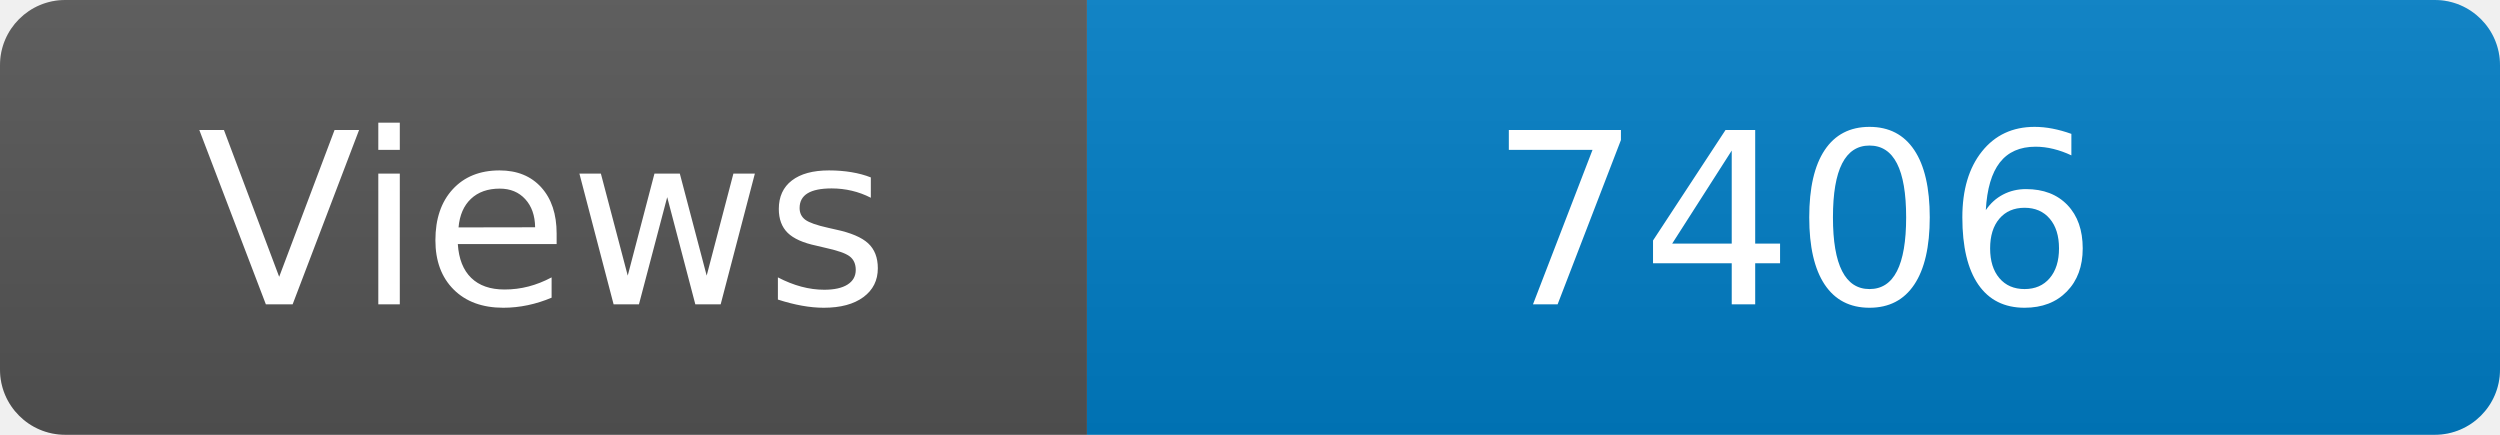
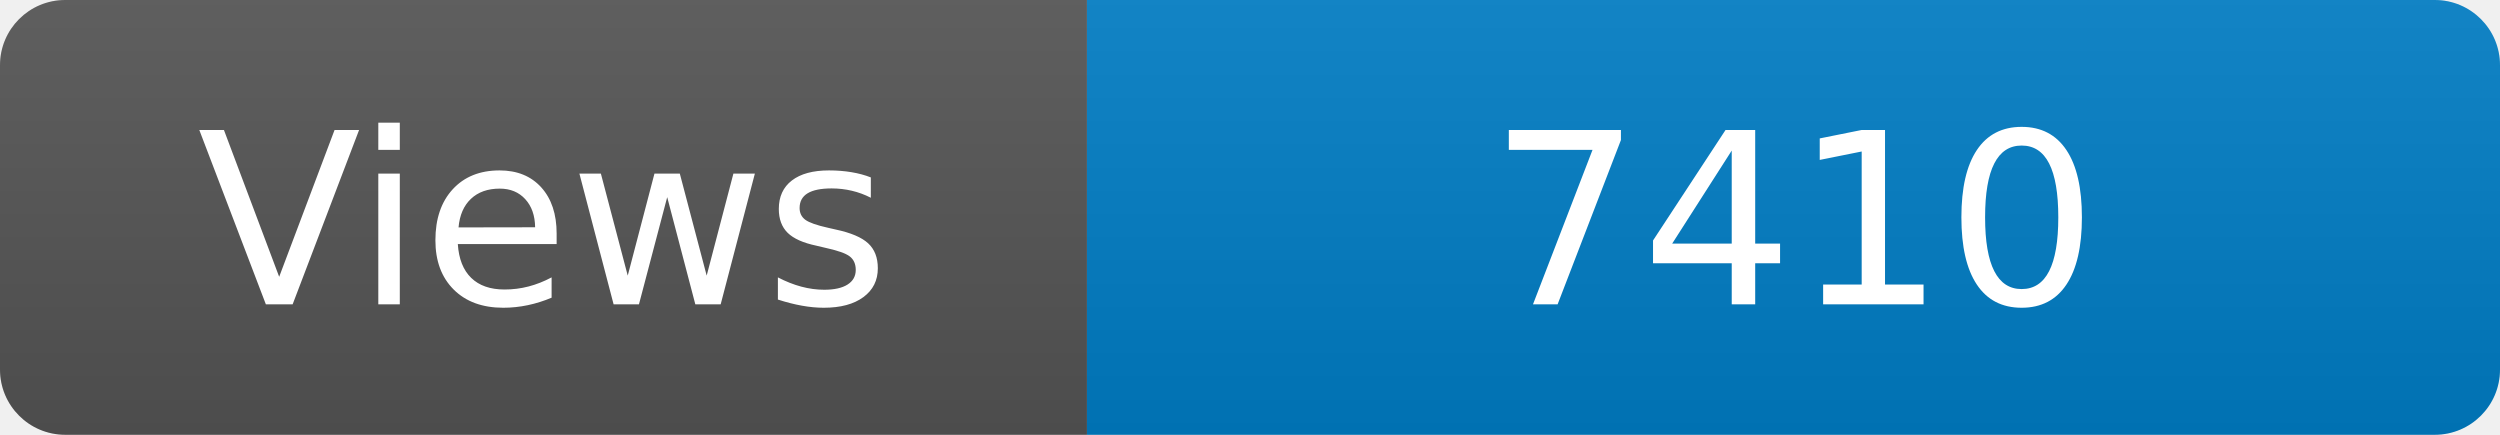
<svg xmlns="http://www.w3.org/2000/svg" width="115" height="20" role="img" aria-label="Maintained?: yes">
  <linearGradient id="s" x2="0" y2="100%">
    <stop offset="0" stop-color="#bbb" stop-opacity=".1" />
    <stop offset="1" stop-opacity=".1" />
  </linearGradient>
  <clipPath id="r">
    <rect width="115" height="20" rx="3" fill="#fff" />
  </clipPath>
  <g clip-path="url(#r)">
    <rect width="50" height="20" fill="#555" />
    <rect x="50" width="160" height="20" fill="#007ec6" />
    <rect width="115" height="20" fill="url(#s)" />
  </g>
  <g fill="#fff" text-anchor="middle" font-family="Verdana,Geneva,DejaVu Sans,sans-serif" font-size="110">
    <text x="250" y="140" transform="scale(.1)" fill="#fff">Views</text>
-     <text x="825" y="140" transform="scale(.1)" fill="#fff">7406</text>
+     <text x="825" y="140" transform="scale(.1)" fill="#fff">7410</text>
  </g>
</svg>
